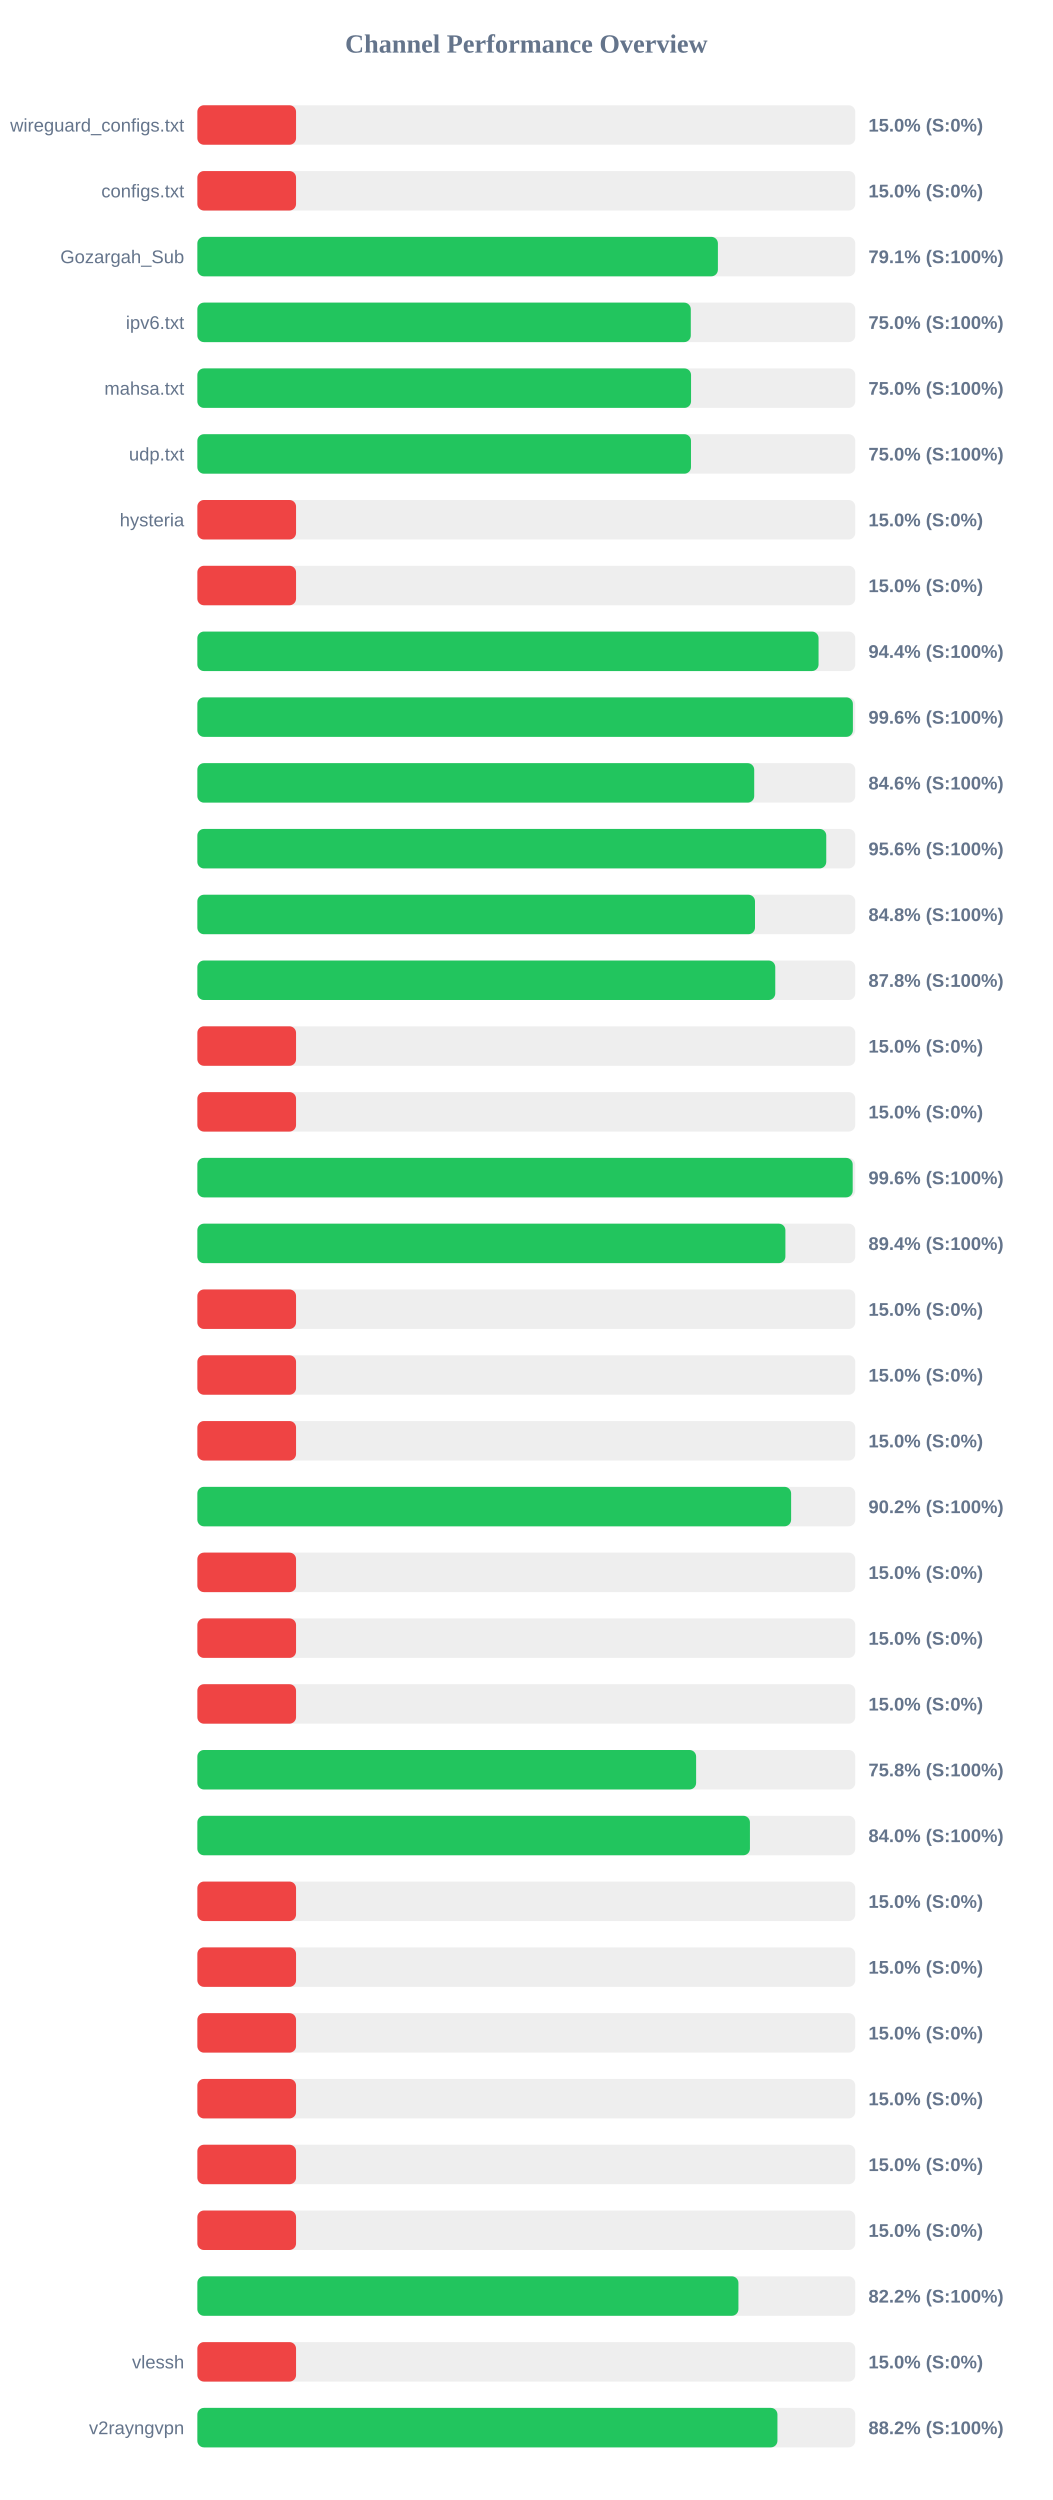
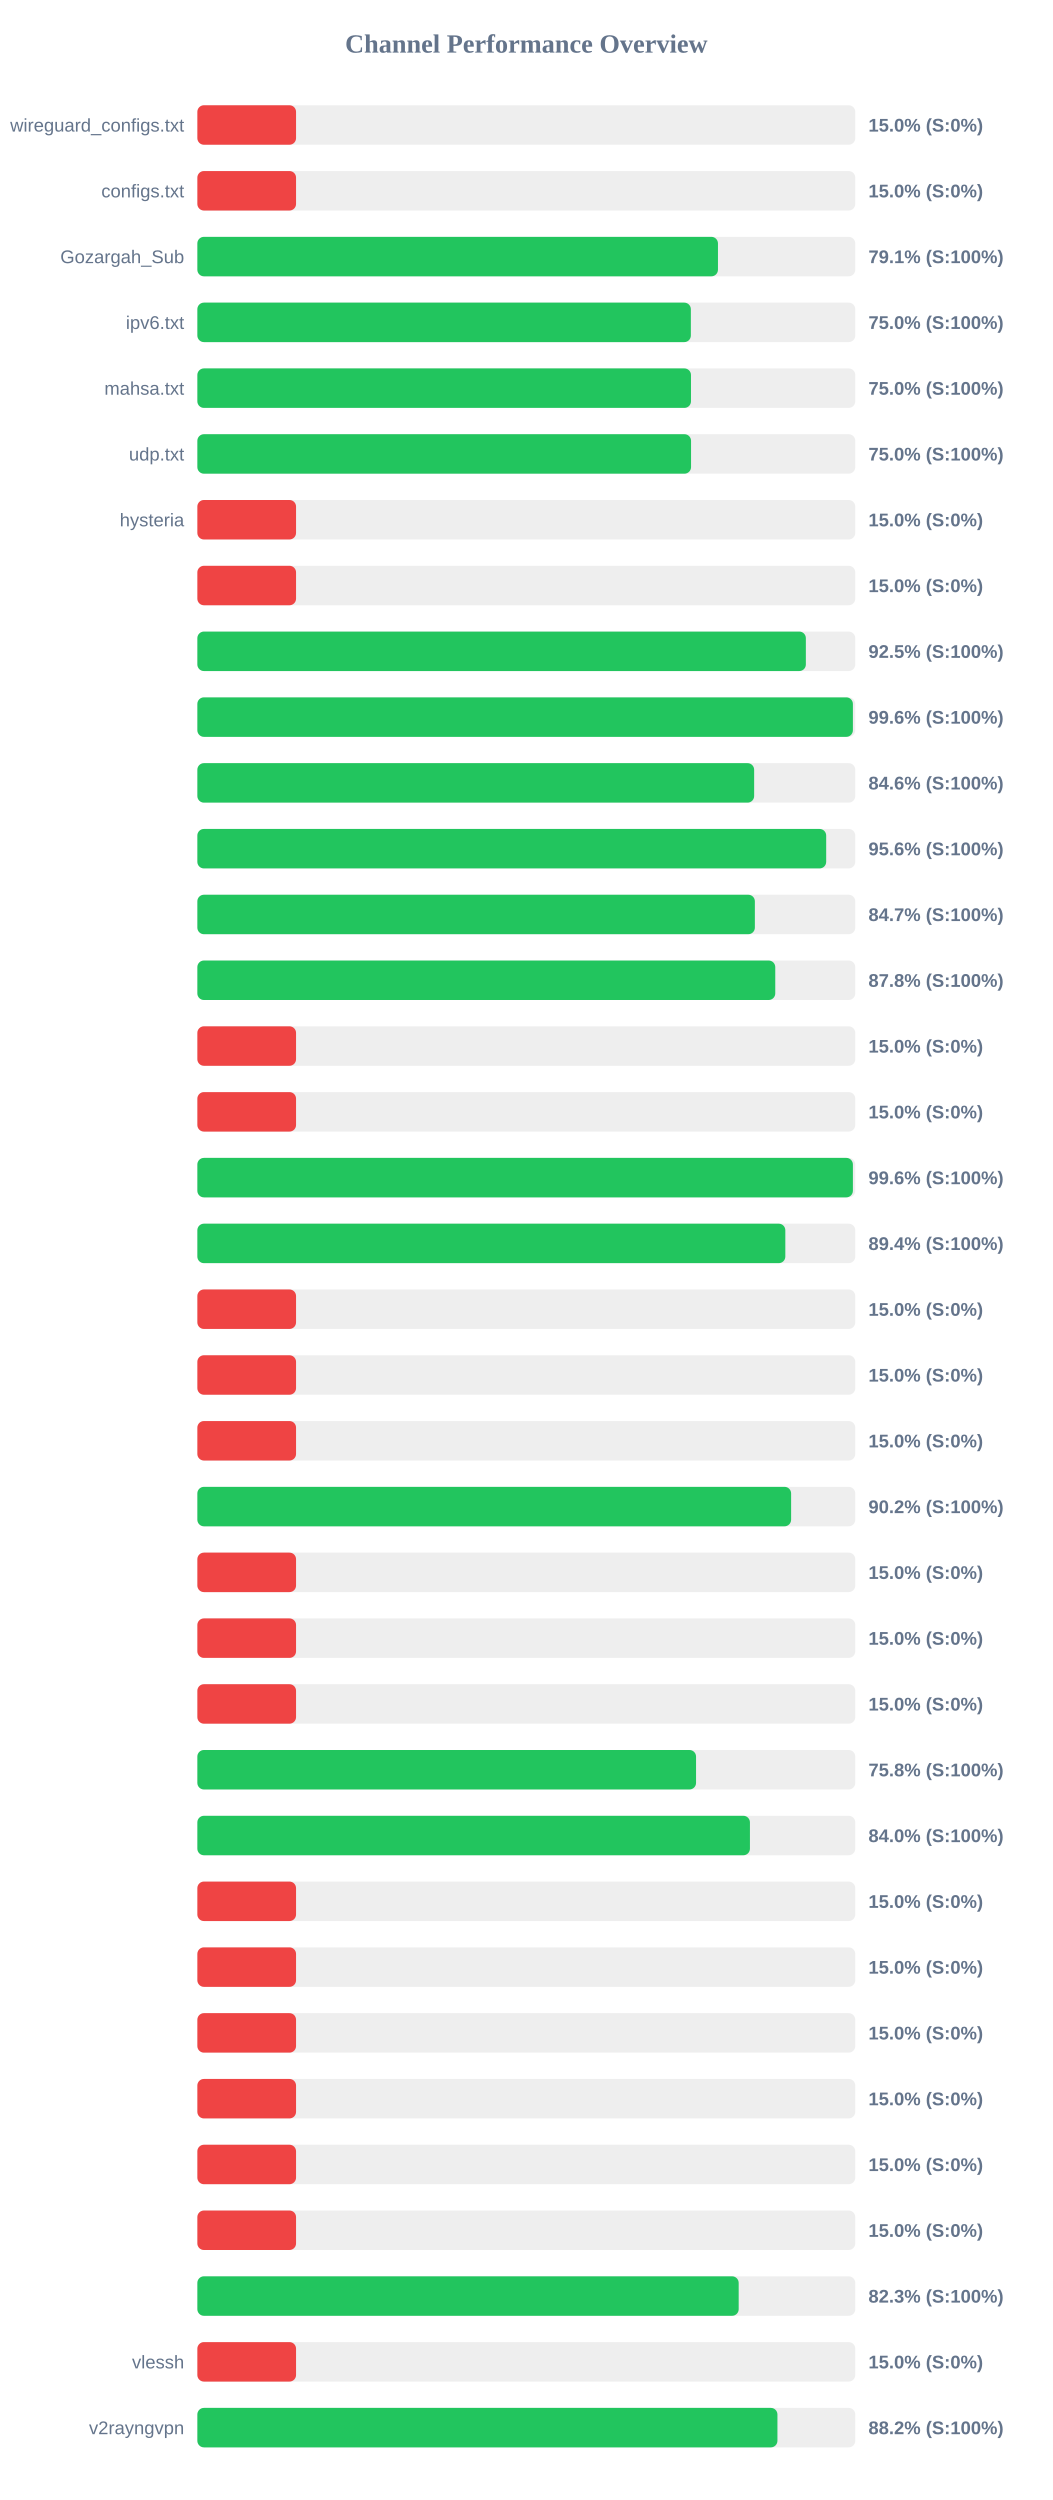
<svg xmlns="http://www.w3.org/2000/svg" width="800" height="1900" version="1.1">
  <style>
        .row { font: 14px Arial; fill: #64748b; }
        .score { font: bold 14px Arial; fill: #64748b; }
    </style>
  <text x="400" y="40" text-anchor="middle" font-size="20px" font-weight="bold" fill="#64748b">Channel Performance Overview</text>
  <rect x="150" y="80" width="500" height="30" fill="#eee" rx="5" />
  <rect x="150" y="80" width="75.0" height="30" fill="#ef4444" rx="5" />
  <text x="140" y="100" text-anchor="end" class="row">wireguard_configs.txt</text>
  <text x="660" y="100" text-anchor="start" class="score">15.0% (S:0%)</text>
  <rect x="150" y="130" width="500" height="30" fill="#eee" rx="5" />
  <rect x="150" y="130" width="75.0" height="30" fill="#ef4444" rx="5" />
  <text x="140" y="150" text-anchor="end" class="row">configs.txt</text>
  <text x="660" y="150" text-anchor="start" class="score">15.0% (S:0%)</text>
  <rect x="150" y="180" width="500" height="30" fill="#eee" rx="5" />
-   <rect x="150" y="180" width="395.6" height="30" fill="#22c55e" rx="5" />
+   <rect x="150" y="180" width="395.65" height="30" fill="#22c55e" rx="5" />
  <text x="140" y="200" text-anchor="end" class="row">Gozargah_Sub</text>
  <text x="660" y="200" text-anchor="start" class="score">79.1% (S:100%)</text>
  <rect x="150" y="230" width="500" height="30" fill="#eee" rx="5" />
-   <rect x="150" y="230" width="375.0" height="30" fill="#22c55e" rx="5" />
+   <rect x="150" y="230" width="375.05" height="30" fill="#22c55e" rx="5" />
  <text x="140" y="250" text-anchor="end" class="row">ipv6.txt</text>
  <text x="660" y="250" text-anchor="start" class="score">75.0% (S:100%)</text>
  <rect x="150" y="280" width="500" height="30" fill="#eee" rx="5" />
-   <rect x="150" y="280" width="375.2" height="30" fill="#22c55e" rx="5" />
+   <rect x="150" y="280" width="375.15" height="30" fill="#22c55e" rx="5" />
  <text x="140" y="300" text-anchor="end" class="row">mahsa.txt</text>
  <text x="660" y="300" text-anchor="start" class="score">75.0% (S:100%)</text>
  <rect x="150" y="330" width="500" height="30" fill="#eee" rx="5" />
-   <rect x="150" y="330" width="375.15" height="30" fill="#22c55e" rx="5" />
+   <rect x="150" y="330" width="375.2" height="30" fill="#22c55e" rx="5" />
  <text x="140" y="350" text-anchor="end" class="row">udp.txt</text>
  <text x="660" y="350" text-anchor="start" class="score">75.0% (S:100%)</text>
  <rect x="150" y="380" width="500" height="30" fill="#eee" rx="5" />
  <rect x="150" y="380" width="75.0" height="30" fill="#ef4444" rx="5" />
  <text x="140" y="400" text-anchor="end" class="row">hysteria</text>
  <text x="660" y="400" text-anchor="start" class="score">15.0% (S:0%)</text>
  <rect x="150" y="430" width="500" height="30" fill="#eee" rx="5" />
  <rect x="150" y="430" width="75.0" height="30" fill="#ef4444" rx="5" />
  <text x="140" y="450" text-anchor="end" class="row" />
  <text x="660" y="450" text-anchor="start" class="score">15.0% (S:0%)</text>
  <rect x="150" y="480" width="500" height="30" fill="#eee" rx="5" />
-   <rect x="150" y="480" width="472.1" height="30" fill="#22c55e" rx="5" />
+   <rect x="150" y="480" width="462.45" height="30" fill="#22c55e" rx="5" />
  <text x="140" y="500" text-anchor="end" class="row" />
-   <text x="660" y="500" text-anchor="start" class="score">94.4% (S:100%)</text>
+   <text x="660" y="500" text-anchor="start" class="score">92.5% (S:100%)</text>
  <rect x="150" y="530" width="500" height="30" fill="#eee" rx="5" />
  <rect x="150" y="530" width="498.2" height="30" fill="#22c55e" rx="5" />
  <text x="140" y="550" text-anchor="end" class="row" />
  <text x="660" y="550" text-anchor="start" class="score">99.6% (S:100%)</text>
  <rect x="150" y="580" width="500" height="30" fill="#eee" rx="5" />
-   <rect x="150" y="580" width="423.2" height="30" fill="#22c55e" rx="5" />
+   <rect x="150" y="580" width="423.15" height="30" fill="#22c55e" rx="5" />
  <text x="140" y="600" text-anchor="end" class="row" />
  <text x="660" y="600" text-anchor="start" class="score">84.6% (S:100%)</text>
  <rect x="150" y="630" width="500" height="30" fill="#eee" rx="5" />
-   <rect x="150" y="630" width="477.95" height="30" fill="#22c55e" rx="5" />
+   <rect x="150" y="630" width="477.9" height="30" fill="#22c55e" rx="5" />
  <text x="140" y="650" text-anchor="end" class="row" />
  <text x="660" y="650" text-anchor="start" class="score">95.6% (S:100%)</text>
  <rect x="150" y="680" width="500" height="30" fill="#eee" rx="5" />
-   <rect x="150" y="680" width="423.8" height="30" fill="#22c55e" rx="5" />
+   <rect x="150" y="680" width="423.7" height="30" fill="#22c55e" rx="5" />
  <text x="140" y="700" text-anchor="end" class="row" />
-   <text x="660" y="700" text-anchor="start" class="score">84.8% (S:100%)</text>
+   <text x="660" y="700" text-anchor="start" class="score">84.7% (S:100%)</text>
  <rect x="150" y="730" width="500" height="30" fill="#eee" rx="5" />
  <rect x="150" y="730" width="439.2" height="30" fill="#22c55e" rx="5" />
  <text x="140" y="750" text-anchor="end" class="row" />
  <text x="660" y="750" text-anchor="start" class="score">87.8% (S:100%)</text>
  <rect x="150" y="780" width="500" height="30" fill="#eee" rx="5" />
  <rect x="150" y="780" width="75.0" height="30" fill="#ef4444" rx="5" />
  <text x="140" y="800" text-anchor="end" class="row" />
  <text x="660" y="800" text-anchor="start" class="score">15.0% (S:0%)</text>
  <rect x="150" y="830" width="500" height="30" fill="#eee" rx="5" />
  <rect x="150" y="830" width="75.0" height="30" fill="#ef4444" rx="5" />
  <text x="140" y="850" text-anchor="end" class="row" />
  <text x="660" y="850" text-anchor="start" class="score">15.0% (S:0%)</text>
  <rect x="150" y="880" width="500" height="30" fill="#eee" rx="5" />
-   <rect x="150" y="880" width="498.05" height="30" fill="#22c55e" rx="5" />
+   <rect x="150" y="880" width="498.2" height="30" fill="#22c55e" rx="5" />
  <text x="140" y="900" text-anchor="end" class="row" />
  <text x="660" y="900" text-anchor="start" class="score">99.6% (S:100%)</text>
  <rect x="150" y="930" width="500" height="30" fill="#eee" rx="5" />
-   <rect x="150" y="930" width="446.9" height="30" fill="#22c55e" rx="5" />
+   <rect x="150" y="930" width="446.85" height="30" fill="#22c55e" rx="5" />
  <text x="140" y="950" text-anchor="end" class="row" />
  <text x="660" y="950" text-anchor="start" class="score">89.4% (S:100%)</text>
  <rect x="150" y="980" width="500" height="30" fill="#eee" rx="5" />
  <rect x="150" y="980" width="75.0" height="30" fill="#ef4444" rx="5" />
  <text x="140" y="1000" text-anchor="end" class="row" />
  <text x="660" y="1000" text-anchor="start" class="score">15.0% (S:0%)</text>
  <rect x="150" y="1030" width="500" height="30" fill="#eee" rx="5" />
  <rect x="150" y="1030" width="75.0" height="30" fill="#ef4444" rx="5" />
  <text x="140" y="1050" text-anchor="end" class="row" />
  <text x="660" y="1050" text-anchor="start" class="score">15.0% (S:0%)</text>
  <rect x="150" y="1080" width="500" height="30" fill="#eee" rx="5" />
  <rect x="150" y="1080" width="75.0" height="30" fill="#ef4444" rx="5" />
  <text x="140" y="1100" text-anchor="end" class="row" />
  <text x="660" y="1100" text-anchor="start" class="score">15.0% (S:0%)</text>
  <rect x="150" y="1130" width="500" height="30" fill="#eee" rx="5" />
  <rect x="150" y="1130" width="451.25" height="30" fill="#22c55e" rx="5" />
  <text x="140" y="1150" text-anchor="end" class="row" />
  <text x="660" y="1150" text-anchor="start" class="score">90.2% (S:100%)</text>
  <rect x="150" y="1180" width="500" height="30" fill="#eee" rx="5" />
  <rect x="150" y="1180" width="75.0" height="30" fill="#ef4444" rx="5" />
  <text x="140" y="1200" text-anchor="end" class="row" />
  <text x="660" y="1200" text-anchor="start" class="score">15.0% (S:0%)</text>
  <rect x="150" y="1230" width="500" height="30" fill="#eee" rx="5" />
  <rect x="150" y="1230" width="75.0" height="30" fill="#ef4444" rx="5" />
  <text x="140" y="1250" text-anchor="end" class="row" />
  <text x="660" y="1250" text-anchor="start" class="score">15.0% (S:0%)</text>
  <rect x="150" y="1280" width="500" height="30" fill="#eee" rx="5" />
  <rect x="150" y="1280" width="75.0" height="30" fill="#ef4444" rx="5" />
  <text x="140" y="1300" text-anchor="end" class="row" />
  <text x="660" y="1300" text-anchor="start" class="score">15.0% (S:0%)</text>
  <rect x="150" y="1330" width="500" height="30" fill="#eee" rx="5" />
-   <rect x="150" y="1330" width="379.05" height="30" fill="#22c55e" rx="5" />
+   <rect x="150" y="1330" width="379.0" height="30" fill="#22c55e" rx="5" />
  <text x="140" y="1350" text-anchor="end" class="row" />
  <text x="660" y="1350" text-anchor="start" class="score">75.8% (S:100%)</text>
  <rect x="150" y="1380" width="500" height="30" fill="#eee" rx="5" />
  <rect x="150" y="1380" width="419.95" height="30" fill="#22c55e" rx="5" />
  <text x="140" y="1400" text-anchor="end" class="row" />
  <text x="660" y="1400" text-anchor="start" class="score">84.0% (S:100%)</text>
  <rect x="150" y="1430" width="500" height="30" fill="#eee" rx="5" />
  <rect x="150" y="1430" width="75.0" height="30" fill="#ef4444" rx="5" />
  <text x="140" y="1450" text-anchor="end" class="row" />
  <text x="660" y="1450" text-anchor="start" class="score">15.0% (S:0%)</text>
  <rect x="150" y="1480" width="500" height="30" fill="#eee" rx="5" />
  <rect x="150" y="1480" width="75.0" height="30" fill="#ef4444" rx="5" />
  <text x="140" y="1500" text-anchor="end" class="row" />
  <text x="660" y="1500" text-anchor="start" class="score">15.0% (S:0%)</text>
  <rect x="150" y="1530" width="500" height="30" fill="#eee" rx="5" />
  <rect x="150" y="1530" width="75.0" height="30" fill="#ef4444" rx="5" />
  <text x="140" y="1550" text-anchor="end" class="row" />
  <text x="660" y="1550" text-anchor="start" class="score">15.0% (S:0%)</text>
  <rect x="150" y="1580" width="500" height="30" fill="#eee" rx="5" />
  <rect x="150" y="1580" width="75.0" height="30" fill="#ef4444" rx="5" />
  <text x="140" y="1600" text-anchor="end" class="row" />
  <text x="660" y="1600" text-anchor="start" class="score">15.0% (S:0%)</text>
  <rect x="150" y="1630" width="500" height="30" fill="#eee" rx="5" />
  <rect x="150" y="1630" width="75.0" height="30" fill="#ef4444" rx="5" />
  <text x="140" y="1650" text-anchor="end" class="row" />
  <text x="660" y="1650" text-anchor="start" class="score">15.0% (S:0%)</text>
  <rect x="150" y="1680" width="500" height="30" fill="#eee" rx="5" />
  <rect x="150" y="1680" width="75.0" height="30" fill="#ef4444" rx="5" />
  <text x="140" y="1700" text-anchor="end" class="row" />
  <text x="660" y="1700" text-anchor="start" class="score">15.0% (S:0%)</text>
  <rect x="150" y="1730" width="500" height="30" fill="#eee" rx="5" />
-   <rect x="150" y="1730" width="411.2" height="30" fill="#22c55e" rx="5" />
+   <rect x="150" y="1730" width="411.4" height="30" fill="#22c55e" rx="5" />
  <text x="140" y="1750" text-anchor="end" class="row" />
-   <text x="660" y="1750" text-anchor="start" class="score">82.2% (S:100%)</text>
+   <text x="660" y="1750" text-anchor="start" class="score">82.3% (S:100%)</text>
  <rect x="150" y="1780" width="500" height="30" fill="#eee" rx="5" />
  <rect x="150" y="1780" width="75.0" height="30" fill="#ef4444" rx="5" />
  <text x="140" y="1800" text-anchor="end" class="row">vlessh</text>
  <text x="660" y="1800" text-anchor="start" class="score">15.0% (S:0%)</text>
  <rect x="150" y="1830" width="500" height="30" fill="#eee" rx="5" />
  <rect x="150" y="1830" width="440.85" height="30" fill="#22c55e" rx="5" />
  <text x="140" y="1850" text-anchor="end" class="row">v2rayngvpn</text>
  <text x="660" y="1850" text-anchor="start" class="score">88.2% (S:100%)</text>
</svg>
